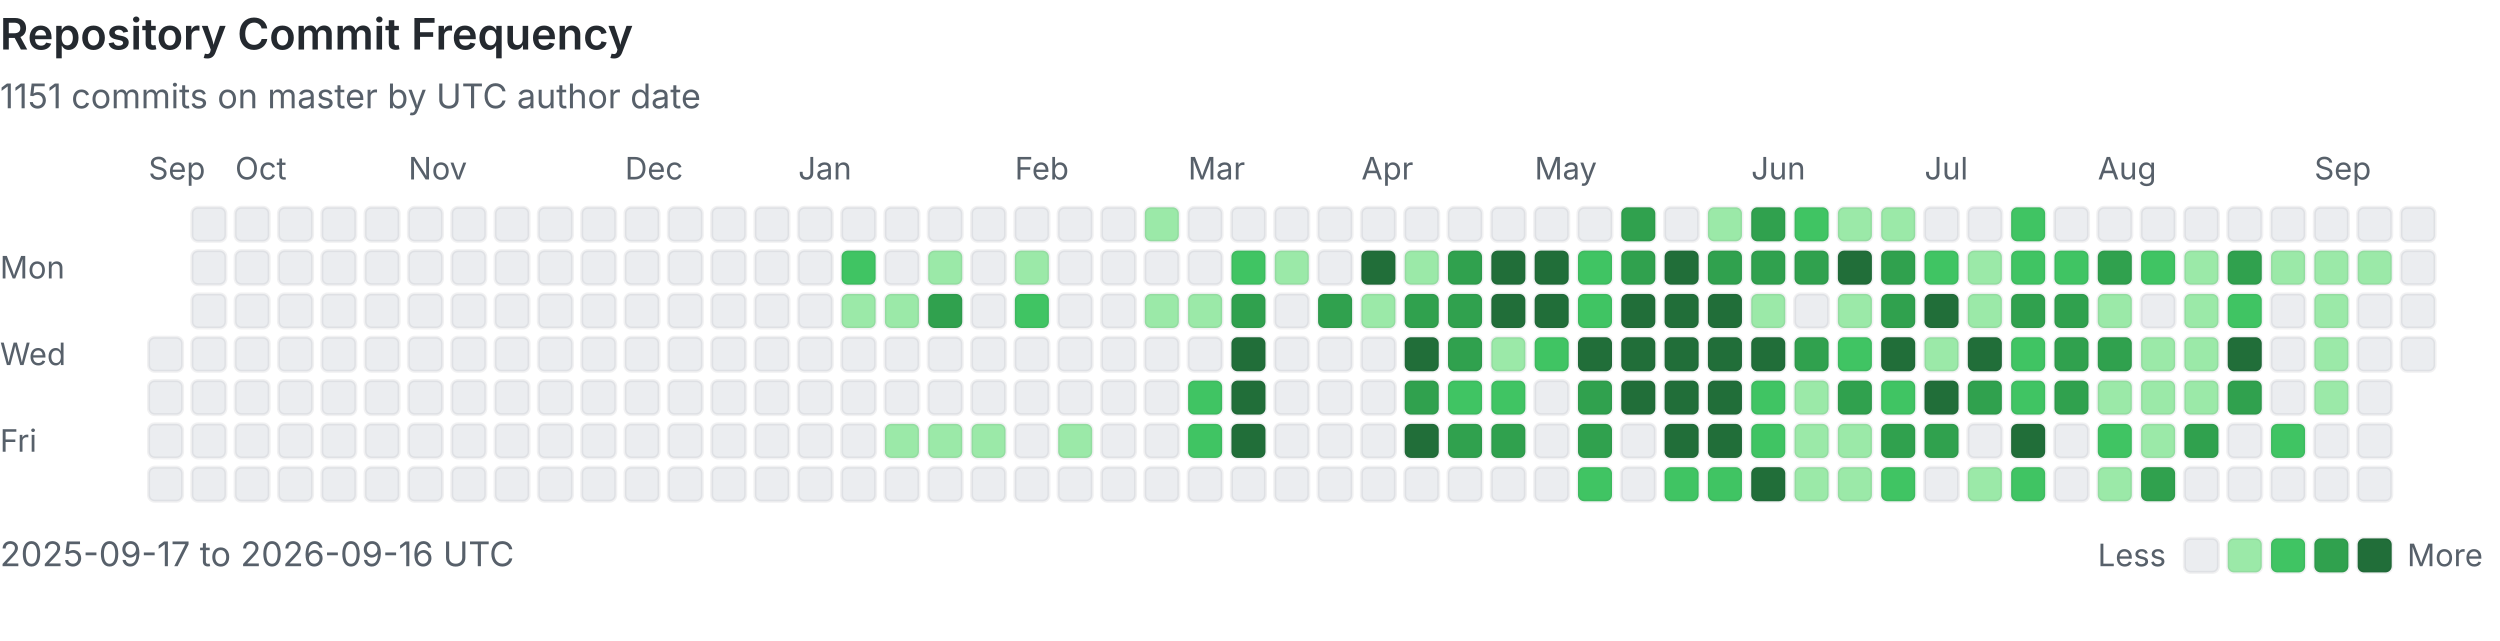
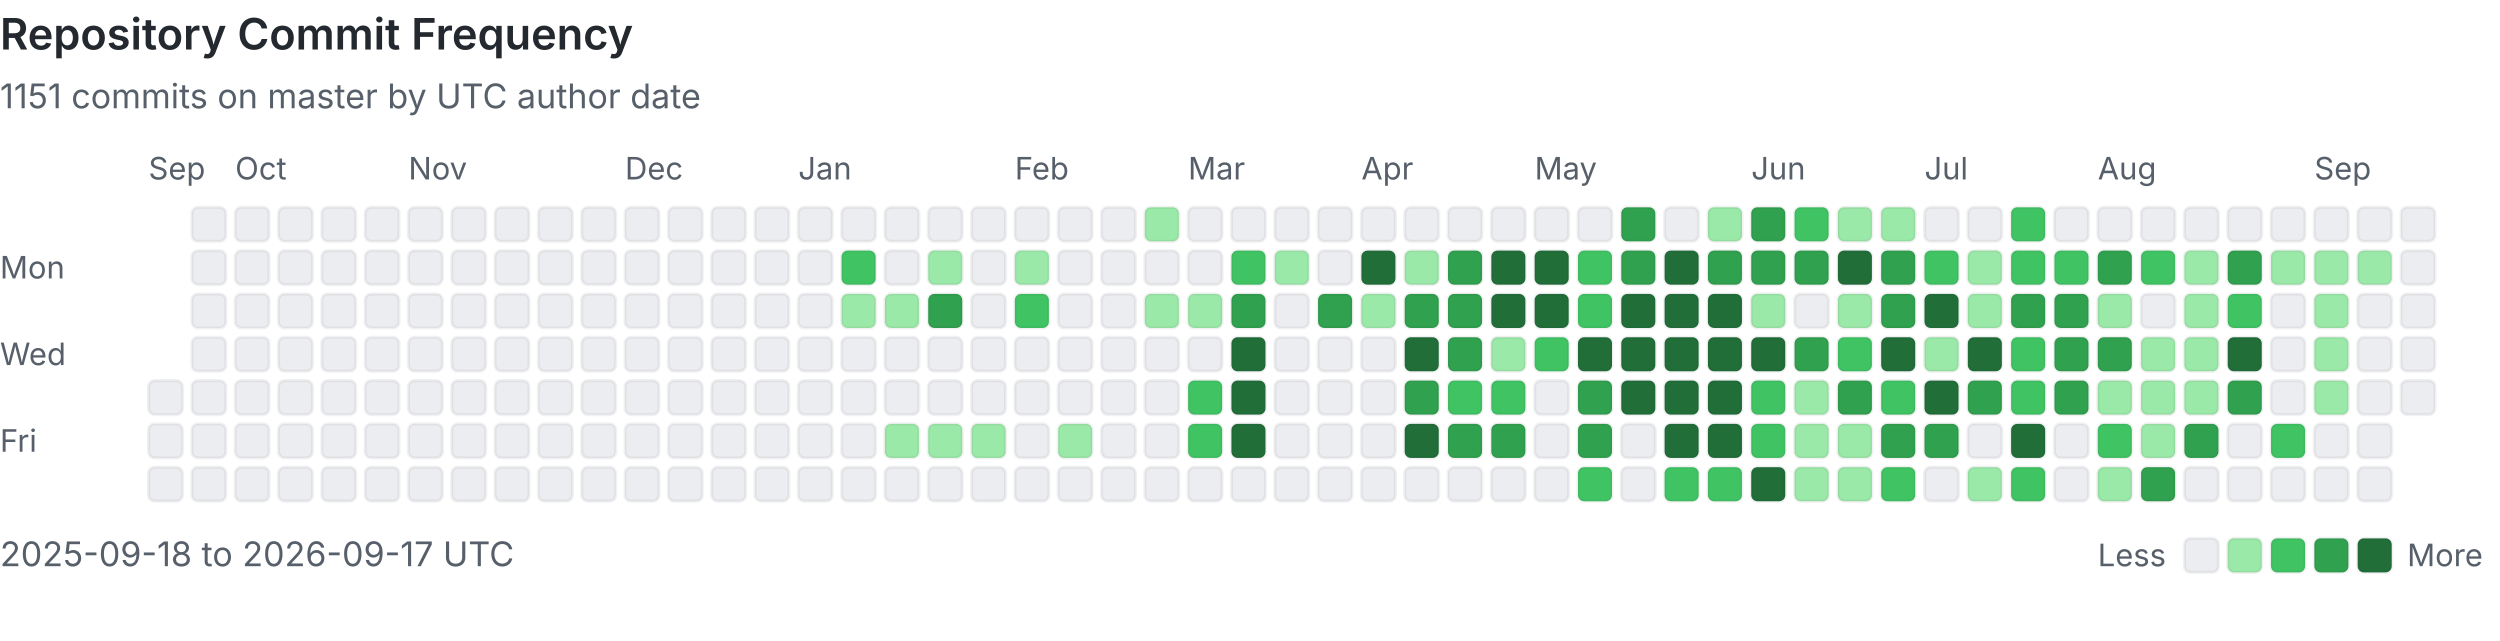
<svg xmlns="http://www.w3.org/2000/svg" viewBox="0 0 808 207" width="100%" role="img" aria-labelledby="heatmap-title heatmap-description" preserveAspectRatio="xMinYMin meet">
  <style>
      .heading { fill: #24292f; font: 600 14px -apple-system, BlinkMacSystemFont, 'Segoe UI', sans-serif; }
      .label { fill: #57606a; font: 10px -apple-system, BlinkMacSystemFont, 'Segoe UI', sans-serif; }
      .summary { fill: #57606a; font: 11px -apple-system, BlinkMacSystemFont, 'Segoe UI', sans-serif; }
      .day { shape-rendering: geometricPrecision; stroke: rgba(27, 31, 36, 0.06); stroke-width: 1px; }
      @media (prefers-color-scheme: dark) {
        .heading { fill: #e6edf3; }
        .label, .summary { fill: #8b949e; }
        .day { stroke: rgba(240, 246, 252, 0.08); }
        .level-0 { fill: #161b22 !important; }
      }
    </style>
  <text x="0" y="16" class="heading">Repository Commit Frequency</text>
  <text x="0" y="35" class="summary">1151 commits on master by UTC author date</text>
  <text x="0" y="90" class="label">Mon</text>
  <text x="0" y="118" class="label">Wed</text>
  <text x="0" y="146" class="label">Fri</text>
  <text x="48" y="58" class="label">Sep</text>
-   <rect x="48" y="109" width="11" height="11" rx="2" class="day level-0" fill="#ebedf0" data-date="2025-09-17" data-count="0">
-     </rect>
  <rect x="48" y="123" width="11" height="11" rx="2" class="day level-0" fill="#ebedf0" data-date="2025-09-18" data-count="0">
    </rect>
  <rect x="48" y="137" width="11" height="11" rx="2" class="day level-0" fill="#ebedf0" data-date="2025-09-19" data-count="0">
    </rect>
  <rect x="48" y="151" width="11" height="11" rx="2" class="day level-0" fill="#ebedf0" data-date="2025-09-20" data-count="0">
    </rect>
  <rect x="62" y="67" width="11" height="11" rx="2" class="day level-0" fill="#ebedf0" data-date="2025-09-21" data-count="0">
    </rect>
  <rect x="62" y="81" width="11" height="11" rx="2" class="day level-0" fill="#ebedf0" data-date="2025-09-22" data-count="0">
    </rect>
  <rect x="62" y="95" width="11" height="11" rx="2" class="day level-0" fill="#ebedf0" data-date="2025-09-23" data-count="0">
    </rect>
  <rect x="62" y="109" width="11" height="11" rx="2" class="day level-0" fill="#ebedf0" data-date="2025-09-24" data-count="0">
    </rect>
  <rect x="62" y="123" width="11" height="11" rx="2" class="day level-0" fill="#ebedf0" data-date="2025-09-25" data-count="0">
    </rect>
  <rect x="62" y="137" width="11" height="11" rx="2" class="day level-0" fill="#ebedf0" data-date="2025-09-26" data-count="0">
    </rect>
  <rect x="62" y="151" width="11" height="11" rx="2" class="day level-0" fill="#ebedf0" data-date="2025-09-27" data-count="0">
    </rect>
  <rect x="76" y="67" width="11" height="11" rx="2" class="day level-0" fill="#ebedf0" data-date="2025-09-28" data-count="0">
    </rect>
  <rect x="76" y="81" width="11" height="11" rx="2" class="day level-0" fill="#ebedf0" data-date="2025-09-29" data-count="0">
    </rect>
  <rect x="76" y="95" width="11" height="11" rx="2" class="day level-0" fill="#ebedf0" data-date="2025-09-30" data-count="0">
    </rect>
  <text x="76" y="58" class="label">Oct</text>
  <rect x="76" y="109" width="11" height="11" rx="2" class="day level-0" fill="#ebedf0" data-date="2025-10-01" data-count="0">
    </rect>
  <rect x="76" y="123" width="11" height="11" rx="2" class="day level-0" fill="#ebedf0" data-date="2025-10-02" data-count="0">
    </rect>
  <rect x="76" y="137" width="11" height="11" rx="2" class="day level-0" fill="#ebedf0" data-date="2025-10-03" data-count="0">
    </rect>
  <rect x="76" y="151" width="11" height="11" rx="2" class="day level-0" fill="#ebedf0" data-date="2025-10-04" data-count="0">
    </rect>
  <rect x="90" y="67" width="11" height="11" rx="2" class="day level-0" fill="#ebedf0" data-date="2025-10-05" data-count="0">
    </rect>
  <rect x="90" y="81" width="11" height="11" rx="2" class="day level-0" fill="#ebedf0" data-date="2025-10-06" data-count="0">
    </rect>
  <rect x="90" y="95" width="11" height="11" rx="2" class="day level-0" fill="#ebedf0" data-date="2025-10-07" data-count="0">
    </rect>
  <rect x="90" y="109" width="11" height="11" rx="2" class="day level-0" fill="#ebedf0" data-date="2025-10-08" data-count="0">
    </rect>
  <rect x="90" y="123" width="11" height="11" rx="2" class="day level-0" fill="#ebedf0" data-date="2025-10-09" data-count="0">
    </rect>
  <rect x="90" y="137" width="11" height="11" rx="2" class="day level-0" fill="#ebedf0" data-date="2025-10-10" data-count="0">
    </rect>
  <rect x="90" y="151" width="11" height="11" rx="2" class="day level-0" fill="#ebedf0" data-date="2025-10-11" data-count="0">
    </rect>
  <rect x="104" y="67" width="11" height="11" rx="2" class="day level-0" fill="#ebedf0" data-date="2025-10-12" data-count="0">
    </rect>
  <rect x="104" y="81" width="11" height="11" rx="2" class="day level-0" fill="#ebedf0" data-date="2025-10-13" data-count="0">
    </rect>
  <rect x="104" y="95" width="11" height="11" rx="2" class="day level-0" fill="#ebedf0" data-date="2025-10-14" data-count="0">
    </rect>
  <rect x="104" y="109" width="11" height="11" rx="2" class="day level-0" fill="#ebedf0" data-date="2025-10-15" data-count="0">
    </rect>
  <rect x="104" y="123" width="11" height="11" rx="2" class="day level-0" fill="#ebedf0" data-date="2025-10-16" data-count="0">
    </rect>
  <rect x="104" y="137" width="11" height="11" rx="2" class="day level-0" fill="#ebedf0" data-date="2025-10-17" data-count="0">
    </rect>
  <rect x="104" y="151" width="11" height="11" rx="2" class="day level-0" fill="#ebedf0" data-date="2025-10-18" data-count="0">
    </rect>
  <rect x="118" y="67" width="11" height="11" rx="2" class="day level-0" fill="#ebedf0" data-date="2025-10-19" data-count="0">
    </rect>
  <rect x="118" y="81" width="11" height="11" rx="2" class="day level-0" fill="#ebedf0" data-date="2025-10-20" data-count="0">
    </rect>
  <rect x="118" y="95" width="11" height="11" rx="2" class="day level-0" fill="#ebedf0" data-date="2025-10-21" data-count="0">
    </rect>
  <rect x="118" y="109" width="11" height="11" rx="2" class="day level-0" fill="#ebedf0" data-date="2025-10-22" data-count="0">
    </rect>
  <rect x="118" y="123" width="11" height="11" rx="2" class="day level-0" fill="#ebedf0" data-date="2025-10-23" data-count="0">
    </rect>
  <rect x="118" y="137" width="11" height="11" rx="2" class="day level-0" fill="#ebedf0" data-date="2025-10-24" data-count="0">
    </rect>
  <rect x="118" y="151" width="11" height="11" rx="2" class="day level-0" fill="#ebedf0" data-date="2025-10-25" data-count="0">
    </rect>
  <rect x="132" y="67" width="11" height="11" rx="2" class="day level-0" fill="#ebedf0" data-date="2025-10-26" data-count="0">
    </rect>
  <rect x="132" y="81" width="11" height="11" rx="2" class="day level-0" fill="#ebedf0" data-date="2025-10-27" data-count="0">
    </rect>
  <rect x="132" y="95" width="11" height="11" rx="2" class="day level-0" fill="#ebedf0" data-date="2025-10-28" data-count="0">
    </rect>
  <rect x="132" y="109" width="11" height="11" rx="2" class="day level-0" fill="#ebedf0" data-date="2025-10-29" data-count="0">
    </rect>
  <rect x="132" y="123" width="11" height="11" rx="2" class="day level-0" fill="#ebedf0" data-date="2025-10-30" data-count="0">
    </rect>
  <rect x="132" y="137" width="11" height="11" rx="2" class="day level-0" fill="#ebedf0" data-date="2025-10-31" data-count="0">
    </rect>
  <text x="132" y="58" class="label">Nov</text>
  <rect x="132" y="151" width="11" height="11" rx="2" class="day level-0" fill="#ebedf0" data-date="2025-11-01" data-count="0">
    </rect>
  <rect x="146" y="67" width="11" height="11" rx="2" class="day level-0" fill="#ebedf0" data-date="2025-11-02" data-count="0">
    </rect>
  <rect x="146" y="81" width="11" height="11" rx="2" class="day level-0" fill="#ebedf0" data-date="2025-11-03" data-count="0">
    </rect>
  <rect x="146" y="95" width="11" height="11" rx="2" class="day level-0" fill="#ebedf0" data-date="2025-11-04" data-count="0">
    </rect>
  <rect x="146" y="109" width="11" height="11" rx="2" class="day level-0" fill="#ebedf0" data-date="2025-11-05" data-count="0">
    </rect>
  <rect x="146" y="123" width="11" height="11" rx="2" class="day level-0" fill="#ebedf0" data-date="2025-11-06" data-count="0">
    </rect>
  <rect x="146" y="137" width="11" height="11" rx="2" class="day level-0" fill="#ebedf0" data-date="2025-11-07" data-count="0">
    </rect>
  <rect x="146" y="151" width="11" height="11" rx="2" class="day level-0" fill="#ebedf0" data-date="2025-11-08" data-count="0">
    </rect>
  <rect x="160" y="67" width="11" height="11" rx="2" class="day level-0" fill="#ebedf0" data-date="2025-11-09" data-count="0">
    </rect>
  <rect x="160" y="81" width="11" height="11" rx="2" class="day level-0" fill="#ebedf0" data-date="2025-11-10" data-count="0">
    </rect>
  <rect x="160" y="95" width="11" height="11" rx="2" class="day level-0" fill="#ebedf0" data-date="2025-11-11" data-count="0">
    </rect>
  <rect x="160" y="109" width="11" height="11" rx="2" class="day level-0" fill="#ebedf0" data-date="2025-11-12" data-count="0">
    </rect>
  <rect x="160" y="123" width="11" height="11" rx="2" class="day level-0" fill="#ebedf0" data-date="2025-11-13" data-count="0">
    </rect>
  <rect x="160" y="137" width="11" height="11" rx="2" class="day level-0" fill="#ebedf0" data-date="2025-11-14" data-count="0">
    </rect>
  <rect x="160" y="151" width="11" height="11" rx="2" class="day level-0" fill="#ebedf0" data-date="2025-11-15" data-count="0">
    </rect>
  <rect x="174" y="67" width="11" height="11" rx="2" class="day level-0" fill="#ebedf0" data-date="2025-11-16" data-count="0">
    </rect>
  <rect x="174" y="81" width="11" height="11" rx="2" class="day level-0" fill="#ebedf0" data-date="2025-11-17" data-count="0">
    </rect>
  <rect x="174" y="95" width="11" height="11" rx="2" class="day level-0" fill="#ebedf0" data-date="2025-11-18" data-count="0">
    </rect>
  <rect x="174" y="109" width="11" height="11" rx="2" class="day level-0" fill="#ebedf0" data-date="2025-11-19" data-count="0">
    </rect>
  <rect x="174" y="123" width="11" height="11" rx="2" class="day level-0" fill="#ebedf0" data-date="2025-11-20" data-count="0">
    </rect>
  <rect x="174" y="137" width="11" height="11" rx="2" class="day level-0" fill="#ebedf0" data-date="2025-11-21" data-count="0">
    </rect>
  <rect x="174" y="151" width="11" height="11" rx="2" class="day level-0" fill="#ebedf0" data-date="2025-11-22" data-count="0">
    </rect>
  <rect x="188" y="67" width="11" height="11" rx="2" class="day level-0" fill="#ebedf0" data-date="2025-11-23" data-count="0">
    </rect>
  <rect x="188" y="81" width="11" height="11" rx="2" class="day level-0" fill="#ebedf0" data-date="2025-11-24" data-count="0">
    </rect>
  <rect x="188" y="95" width="11" height="11" rx="2" class="day level-0" fill="#ebedf0" data-date="2025-11-25" data-count="0">
    </rect>
  <rect x="188" y="109" width="11" height="11" rx="2" class="day level-0" fill="#ebedf0" data-date="2025-11-26" data-count="0">
    </rect>
  <rect x="188" y="123" width="11" height="11" rx="2" class="day level-0" fill="#ebedf0" data-date="2025-11-27" data-count="0">
    </rect>
  <rect x="188" y="137" width="11" height="11" rx="2" class="day level-0" fill="#ebedf0" data-date="2025-11-28" data-count="0">
    </rect>
  <rect x="188" y="151" width="11" height="11" rx="2" class="day level-0" fill="#ebedf0" data-date="2025-11-29" data-count="0">
    </rect>
  <rect x="202" y="67" width="11" height="11" rx="2" class="day level-0" fill="#ebedf0" data-date="2025-11-30" data-count="0">
    </rect>
  <text x="202" y="58" class="label">Dec</text>
  <rect x="202" y="81" width="11" height="11" rx="2" class="day level-0" fill="#ebedf0" data-date="2025-12-01" data-count="0">
    </rect>
  <rect x="202" y="95" width="11" height="11" rx="2" class="day level-0" fill="#ebedf0" data-date="2025-12-02" data-count="0">
    </rect>
  <rect x="202" y="109" width="11" height="11" rx="2" class="day level-0" fill="#ebedf0" data-date="2025-12-03" data-count="0">
    </rect>
  <rect x="202" y="123" width="11" height="11" rx="2" class="day level-0" fill="#ebedf0" data-date="2025-12-04" data-count="0">
    </rect>
  <rect x="202" y="137" width="11" height="11" rx="2" class="day level-0" fill="#ebedf0" data-date="2025-12-05" data-count="0">
    </rect>
  <rect x="202" y="151" width="11" height="11" rx="2" class="day level-0" fill="#ebedf0" data-date="2025-12-06" data-count="0">
    </rect>
  <rect x="216" y="67" width="11" height="11" rx="2" class="day level-0" fill="#ebedf0" data-date="2025-12-07" data-count="0">
    </rect>
  <rect x="216" y="81" width="11" height="11" rx="2" class="day level-0" fill="#ebedf0" data-date="2025-12-08" data-count="0">
    </rect>
  <rect x="216" y="95" width="11" height="11" rx="2" class="day level-0" fill="#ebedf0" data-date="2025-12-09" data-count="0">
    </rect>
  <rect x="216" y="109" width="11" height="11" rx="2" class="day level-0" fill="#ebedf0" data-date="2025-12-10" data-count="0">
    </rect>
  <rect x="216" y="123" width="11" height="11" rx="2" class="day level-0" fill="#ebedf0" data-date="2025-12-11" data-count="0">
    </rect>
  <rect x="216" y="137" width="11" height="11" rx="2" class="day level-0" fill="#ebedf0" data-date="2025-12-12" data-count="0">
    </rect>
  <rect x="216" y="151" width="11" height="11" rx="2" class="day level-0" fill="#ebedf0" data-date="2025-12-13" data-count="0">
    </rect>
  <rect x="230" y="67" width="11" height="11" rx="2" class="day level-0" fill="#ebedf0" data-date="2025-12-14" data-count="0">
    </rect>
  <rect x="230" y="81" width="11" height="11" rx="2" class="day level-0" fill="#ebedf0" data-date="2025-12-15" data-count="0">
    </rect>
  <rect x="230" y="95" width="11" height="11" rx="2" class="day level-0" fill="#ebedf0" data-date="2025-12-16" data-count="0">
    </rect>
  <rect x="230" y="109" width="11" height="11" rx="2" class="day level-0" fill="#ebedf0" data-date="2025-12-17" data-count="0">
    </rect>
  <rect x="230" y="123" width="11" height="11" rx="2" class="day level-0" fill="#ebedf0" data-date="2025-12-18" data-count="0">
    </rect>
  <rect x="230" y="137" width="11" height="11" rx="2" class="day level-0" fill="#ebedf0" data-date="2025-12-19" data-count="0">
    </rect>
  <rect x="230" y="151" width="11" height="11" rx="2" class="day level-0" fill="#ebedf0" data-date="2025-12-20" data-count="0">
    </rect>
  <rect x="244" y="67" width="11" height="11" rx="2" class="day level-0" fill="#ebedf0" data-date="2025-12-21" data-count="0">
    </rect>
  <rect x="244" y="81" width="11" height="11" rx="2" class="day level-0" fill="#ebedf0" data-date="2025-12-22" data-count="0">
    </rect>
  <rect x="244" y="95" width="11" height="11" rx="2" class="day level-0" fill="#ebedf0" data-date="2025-12-23" data-count="0">
    </rect>
  <rect x="244" y="109" width="11" height="11" rx="2" class="day level-0" fill="#ebedf0" data-date="2025-12-24" data-count="0">
    </rect>
  <rect x="244" y="123" width="11" height="11" rx="2" class="day level-0" fill="#ebedf0" data-date="2025-12-25" data-count="0">
    </rect>
  <rect x="244" y="137" width="11" height="11" rx="2" class="day level-0" fill="#ebedf0" data-date="2025-12-26" data-count="0">
    </rect>
  <rect x="244" y="151" width="11" height="11" rx="2" class="day level-0" fill="#ebedf0" data-date="2025-12-27" data-count="0">
    </rect>
  <rect x="258" y="67" width="11" height="11" rx="2" class="day level-0" fill="#ebedf0" data-date="2025-12-28" data-count="0">
    </rect>
  <rect x="258" y="81" width="11" height="11" rx="2" class="day level-0" fill="#ebedf0" data-date="2025-12-29" data-count="0">
    </rect>
  <rect x="258" y="95" width="11" height="11" rx="2" class="day level-0" fill="#ebedf0" data-date="2025-12-30" data-count="0">
    </rect>
  <rect x="258" y="109" width="11" height="11" rx="2" class="day level-0" fill="#ebedf0" data-date="2025-12-31" data-count="0">
    </rect>
  <text x="258" y="58" class="label">Jan</text>
  <rect x="258" y="123" width="11" height="11" rx="2" class="day level-0" fill="#ebedf0" data-date="2026-01-01" data-count="0">
    </rect>
  <rect x="258" y="137" width="11" height="11" rx="2" class="day level-0" fill="#ebedf0" data-date="2026-01-02" data-count="0">
    </rect>
  <rect x="258" y="151" width="11" height="11" rx="2" class="day level-0" fill="#ebedf0" data-date="2026-01-03" data-count="0">
    </rect>
  <rect x="272" y="67" width="11" height="11" rx="2" class="day level-0" fill="#ebedf0" data-date="2026-01-04" data-count="0">
    </rect>
  <rect x="272" y="81" width="11" height="11" rx="2" class="day level-2" fill="#40c463" data-date="2026-01-05" data-count="3">
    </rect>
  <rect x="272" y="95" width="11" height="11" rx="2" class="day level-1" fill="#9be9a8" data-date="2026-01-06" data-count="1">
    </rect>
  <rect x="272" y="109" width="11" height="11" rx="2" class="day level-0" fill="#ebedf0" data-date="2026-01-07" data-count="0">
    </rect>
  <rect x="272" y="123" width="11" height="11" rx="2" class="day level-0" fill="#ebedf0" data-date="2026-01-08" data-count="0">
    </rect>
  <rect x="272" y="137" width="11" height="11" rx="2" class="day level-0" fill="#ebedf0" data-date="2026-01-09" data-count="0">
    </rect>
  <rect x="272" y="151" width="11" height="11" rx="2" class="day level-0" fill="#ebedf0" data-date="2026-01-10" data-count="0">
    </rect>
  <rect x="286" y="67" width="11" height="11" rx="2" class="day level-0" fill="#ebedf0" data-date="2026-01-11" data-count="0">
    </rect>
  <rect x="286" y="81" width="11" height="11" rx="2" class="day level-0" fill="#ebedf0" data-date="2026-01-12" data-count="0">
    </rect>
  <rect x="286" y="95" width="11" height="11" rx="2" class="day level-1" fill="#9be9a8" data-date="2026-01-13" data-count="1">
    </rect>
  <rect x="286" y="109" width="11" height="11" rx="2" class="day level-0" fill="#ebedf0" data-date="2026-01-14" data-count="0">
    </rect>
  <rect x="286" y="123" width="11" height="11" rx="2" class="day level-0" fill="#ebedf0" data-date="2026-01-15" data-count="0">
    </rect>
  <rect x="286" y="137" width="11" height="11" rx="2" class="day level-1" fill="#9be9a8" data-date="2026-01-16" data-count="1">
    </rect>
  <rect x="286" y="151" width="11" height="11" rx="2" class="day level-0" fill="#ebedf0" data-date="2026-01-17" data-count="0">
    </rect>
  <rect x="300" y="67" width="11" height="11" rx="2" class="day level-0" fill="#ebedf0" data-date="2026-01-18" data-count="0">
    </rect>
  <rect x="300" y="81" width="11" height="11" rx="2" class="day level-1" fill="#9be9a8" data-date="2026-01-19" data-count="2">
    </rect>
  <rect x="300" y="95" width="11" height="11" rx="2" class="day level-3" fill="#30a14e" data-date="2026-01-20" data-count="6">
    </rect>
  <rect x="300" y="109" width="11" height="11" rx="2" class="day level-0" fill="#ebedf0" data-date="2026-01-21" data-count="0">
    </rect>
  <rect x="300" y="123" width="11" height="11" rx="2" class="day level-0" fill="#ebedf0" data-date="2026-01-22" data-count="0">
    </rect>
  <rect x="300" y="137" width="11" height="11" rx="2" class="day level-1" fill="#9be9a8" data-date="2026-01-23" data-count="1">
    </rect>
  <rect x="300" y="151" width="11" height="11" rx="2" class="day level-0" fill="#ebedf0" data-date="2026-01-24" data-count="0">
    </rect>
  <rect x="314" y="67" width="11" height="11" rx="2" class="day level-0" fill="#ebedf0" data-date="2026-01-25" data-count="0">
    </rect>
  <rect x="314" y="81" width="11" height="11" rx="2" class="day level-0" fill="#ebedf0" data-date="2026-01-26" data-count="0">
    </rect>
  <rect x="314" y="95" width="11" height="11" rx="2" class="day level-0" fill="#ebedf0" data-date="2026-01-27" data-count="0">
    </rect>
  <rect x="314" y="109" width="11" height="11" rx="2" class="day level-0" fill="#ebedf0" data-date="2026-01-28" data-count="0">
    </rect>
  <rect x="314" y="123" width="11" height="11" rx="2" class="day level-0" fill="#ebedf0" data-date="2026-01-29" data-count="0">
    </rect>
  <rect x="314" y="137" width="11" height="11" rx="2" class="day level-1" fill="#9be9a8" data-date="2026-01-30" data-count="1">
    </rect>
  <rect x="314" y="151" width="11" height="11" rx="2" class="day level-0" fill="#ebedf0" data-date="2026-01-31" data-count="0">
    </rect>
  <text x="328" y="58" class="label">Feb</text>
  <rect x="328" y="67" width="11" height="11" rx="2" class="day level-0" fill="#ebedf0" data-date="2026-02-01" data-count="0">
    </rect>
  <rect x="328" y="81" width="11" height="11" rx="2" class="day level-1" fill="#9be9a8" data-date="2026-02-02" data-count="1">
    </rect>
  <rect x="328" y="95" width="11" height="11" rx="2" class="day level-2" fill="#40c463" data-date="2026-02-03" data-count="3">
    </rect>
  <rect x="328" y="109" width="11" height="11" rx="2" class="day level-0" fill="#ebedf0" data-date="2026-02-04" data-count="0">
    </rect>
  <rect x="328" y="123" width="11" height="11" rx="2" class="day level-0" fill="#ebedf0" data-date="2026-02-05" data-count="0">
    </rect>
  <rect x="328" y="137" width="11" height="11" rx="2" class="day level-0" fill="#ebedf0" data-date="2026-02-06" data-count="0">
    </rect>
  <rect x="328" y="151" width="11" height="11" rx="2" class="day level-0" fill="#ebedf0" data-date="2026-02-07" data-count="0">
    </rect>
  <rect x="342" y="67" width="11" height="11" rx="2" class="day level-0" fill="#ebedf0" data-date="2026-02-08" data-count="0">
    </rect>
  <rect x="342" y="81" width="11" height="11" rx="2" class="day level-0" fill="#ebedf0" data-date="2026-02-09" data-count="0">
    </rect>
  <rect x="342" y="95" width="11" height="11" rx="2" class="day level-0" fill="#ebedf0" data-date="2026-02-10" data-count="0">
    </rect>
  <rect x="342" y="109" width="11" height="11" rx="2" class="day level-0" fill="#ebedf0" data-date="2026-02-11" data-count="0">
    </rect>
  <rect x="342" y="123" width="11" height="11" rx="2" class="day level-0" fill="#ebedf0" data-date="2026-02-12" data-count="0">
    </rect>
  <rect x="342" y="137" width="11" height="11" rx="2" class="day level-1" fill="#9be9a8" data-date="2026-02-13" data-count="2">
    </rect>
  <rect x="342" y="151" width="11" height="11" rx="2" class="day level-0" fill="#ebedf0" data-date="2026-02-14" data-count="0">
    </rect>
  <rect x="356" y="67" width="11" height="11" rx="2" class="day level-0" fill="#ebedf0" data-date="2026-02-15" data-count="0">
    </rect>
  <rect x="356" y="81" width="11" height="11" rx="2" class="day level-0" fill="#ebedf0" data-date="2026-02-16" data-count="0">
    </rect>
  <rect x="356" y="95" width="11" height="11" rx="2" class="day level-0" fill="#ebedf0" data-date="2026-02-17" data-count="0">
    </rect>
  <rect x="356" y="109" width="11" height="11" rx="2" class="day level-0" fill="#ebedf0" data-date="2026-02-18" data-count="0">
    </rect>
  <rect x="356" y="123" width="11" height="11" rx="2" class="day level-0" fill="#ebedf0" data-date="2026-02-19" data-count="0">
    </rect>
  <rect x="356" y="137" width="11" height="11" rx="2" class="day level-0" fill="#ebedf0" data-date="2026-02-20" data-count="0">
    </rect>
  <rect x="356" y="151" width="11" height="11" rx="2" class="day level-0" fill="#ebedf0" data-date="2026-02-21" data-count="0">
    </rect>
  <rect x="370" y="67" width="11" height="11" rx="2" class="day level-1" fill="#9be9a8" data-date="2026-02-22" data-count="2">
    </rect>
  <rect x="370" y="81" width="11" height="11" rx="2" class="day level-0" fill="#ebedf0" data-date="2026-02-23" data-count="0">
    </rect>
  <rect x="370" y="95" width="11" height="11" rx="2" class="day level-1" fill="#9be9a8" data-date="2026-02-24" data-count="1">
    </rect>
  <rect x="370" y="109" width="11" height="11" rx="2" class="day level-0" fill="#ebedf0" data-date="2026-02-25" data-count="0">
    </rect>
  <rect x="370" y="123" width="11" height="11" rx="2" class="day level-0" fill="#ebedf0" data-date="2026-02-26" data-count="0">
    </rect>
  <rect x="370" y="137" width="11" height="11" rx="2" class="day level-0" fill="#ebedf0" data-date="2026-02-27" data-count="0">
    </rect>
  <rect x="370" y="151" width="11" height="11" rx="2" class="day level-0" fill="#ebedf0" data-date="2026-02-28" data-count="0">
    </rect>
  <text x="384" y="58" class="label">Mar</text>
  <rect x="384" y="67" width="11" height="11" rx="2" class="day level-0" fill="#ebedf0" data-date="2026-03-01" data-count="0">
    </rect>
  <rect x="384" y="81" width="11" height="11" rx="2" class="day level-0" fill="#ebedf0" data-date="2026-03-02" data-count="0">
    </rect>
  <rect x="384" y="95" width="11" height="11" rx="2" class="day level-1" fill="#9be9a8" data-date="2026-03-03" data-count="1">
    </rect>
  <rect x="384" y="109" width="11" height="11" rx="2" class="day level-0" fill="#ebedf0" data-date="2026-03-04" data-count="0">
    </rect>
  <rect x="384" y="123" width="11" height="11" rx="2" class="day level-2" fill="#40c463" data-date="2026-03-05" data-count="3">
    </rect>
  <rect x="384" y="137" width="11" height="11" rx="2" class="day level-2" fill="#40c463" data-date="2026-03-06" data-count="4">
    </rect>
  <rect x="384" y="151" width="11" height="11" rx="2" class="day level-0" fill="#ebedf0" data-date="2026-03-07" data-count="0">
    </rect>
  <rect x="398" y="67" width="11" height="11" rx="2" class="day level-0" fill="#ebedf0" data-date="2026-03-08" data-count="0">
    </rect>
  <rect x="398" y="81" width="11" height="11" rx="2" class="day level-2" fill="#40c463" data-date="2026-03-09" data-count="3">
    </rect>
  <rect x="398" y="95" width="11" height="11" rx="2" class="day level-3" fill="#30a14e" data-date="2026-03-10" data-count="7">
    </rect>
  <rect x="398" y="109" width="11" height="11" rx="2" class="day level-4" fill="#216e39" data-date="2026-03-11" data-count="28">
    </rect>
  <rect x="398" y="123" width="11" height="11" rx="2" class="day level-4" fill="#216e39" data-date="2026-03-12" data-count="13">
    </rect>
  <rect x="398" y="137" width="11" height="11" rx="2" class="day level-4" fill="#216e39" data-date="2026-03-13" data-count="19">
    </rect>
  <rect x="398" y="151" width="11" height="11" rx="2" class="day level-0" fill="#ebedf0" data-date="2026-03-14" data-count="0">
    </rect>
  <rect x="412" y="67" width="11" height="11" rx="2" class="day level-0" fill="#ebedf0" data-date="2026-03-15" data-count="0">
    </rect>
  <rect x="412" y="81" width="11" height="11" rx="2" class="day level-1" fill="#9be9a8" data-date="2026-03-16" data-count="1">
    </rect>
  <rect x="412" y="95" width="11" height="11" rx="2" class="day level-0" fill="#ebedf0" data-date="2026-03-17" data-count="0">
    </rect>
  <rect x="412" y="109" width="11" height="11" rx="2" class="day level-0" fill="#ebedf0" data-date="2026-03-18" data-count="0">
    </rect>
  <rect x="412" y="123" width="11" height="11" rx="2" class="day level-0" fill="#ebedf0" data-date="2026-03-19" data-count="0">
    </rect>
  <rect x="412" y="137" width="11" height="11" rx="2" class="day level-0" fill="#ebedf0" data-date="2026-03-20" data-count="0">
    </rect>
  <rect x="412" y="151" width="11" height="11" rx="2" class="day level-0" fill="#ebedf0" data-date="2026-03-21" data-count="0">
    </rect>
  <rect x="426" y="67" width="11" height="11" rx="2" class="day level-0" fill="#ebedf0" data-date="2026-03-22" data-count="0">
    </rect>
  <rect x="426" y="81" width="11" height="11" rx="2" class="day level-0" fill="#ebedf0" data-date="2026-03-23" data-count="0">
    </rect>
  <rect x="426" y="95" width="11" height="11" rx="2" class="day level-3" fill="#30a14e" data-date="2026-03-24" data-count="6">
    </rect>
  <rect x="426" y="109" width="11" height="11" rx="2" class="day level-0" fill="#ebedf0" data-date="2026-03-25" data-count="0">
    </rect>
  <rect x="426" y="123" width="11" height="11" rx="2" class="day level-0" fill="#ebedf0" data-date="2026-03-26" data-count="0">
    </rect>
  <rect x="426" y="137" width="11" height="11" rx="2" class="day level-0" fill="#ebedf0" data-date="2026-03-27" data-count="0">
    </rect>
  <rect x="426" y="151" width="11" height="11" rx="2" class="day level-0" fill="#ebedf0" data-date="2026-03-28" data-count="0">
    </rect>
  <rect x="440" y="67" width="11" height="11" rx="2" class="day level-0" fill="#ebedf0" data-date="2026-03-29" data-count="0">
    </rect>
  <rect x="440" y="81" width="11" height="11" rx="2" class="day level-4" fill="#216e39" data-date="2026-03-30" data-count="19">
    </rect>
  <rect x="440" y="95" width="11" height="11" rx="2" class="day level-1" fill="#9be9a8" data-date="2026-03-31" data-count="1">
    </rect>
  <text x="440" y="58" class="label">Apr</text>
  <rect x="440" y="109" width="11" height="11" rx="2" class="day level-0" fill="#ebedf0" data-date="2026-04-01" data-count="0">
    </rect>
  <rect x="440" y="123" width="11" height="11" rx="2" class="day level-0" fill="#ebedf0" data-date="2026-04-02" data-count="0">
    </rect>
  <rect x="440" y="137" width="11" height="11" rx="2" class="day level-0" fill="#ebedf0" data-date="2026-04-03" data-count="0">
    </rect>
  <rect x="440" y="151" width="11" height="11" rx="2" class="day level-0" fill="#ebedf0" data-date="2026-04-04" data-count="0">
    </rect>
  <rect x="454" y="67" width="11" height="11" rx="2" class="day level-0" fill="#ebedf0" data-date="2026-04-05" data-count="0">
    </rect>
  <rect x="454" y="81" width="11" height="11" rx="2" class="day level-1" fill="#9be9a8" data-date="2026-04-06" data-count="2">
    </rect>
  <rect x="454" y="95" width="11" height="11" rx="2" class="day level-3" fill="#30a14e" data-date="2026-04-07" data-count="8">
    </rect>
  <rect x="454" y="109" width="11" height="11" rx="2" class="day level-4" fill="#216e39" data-date="2026-04-08" data-count="32">
    </rect>
  <rect x="454" y="123" width="11" height="11" rx="2" class="day level-3" fill="#30a14e" data-date="2026-04-09" data-count="7">
    </rect>
  <rect x="454" y="137" width="11" height="11" rx="2" class="day level-4" fill="#216e39" data-date="2026-04-10" data-count="23">
    </rect>
  <rect x="454" y="151" width="11" height="11" rx="2" class="day level-0" fill="#ebedf0" data-date="2026-04-11" data-count="0">
    </rect>
  <rect x="468" y="67" width="11" height="11" rx="2" class="day level-0" fill="#ebedf0" data-date="2026-04-12" data-count="0">
    </rect>
  <rect x="468" y="81" width="11" height="11" rx="2" class="day level-3" fill="#30a14e" data-date="2026-04-13" data-count="11">
    </rect>
  <rect x="468" y="95" width="11" height="11" rx="2" class="day level-3" fill="#30a14e" data-date="2026-04-14" data-count="9">
    </rect>
  <rect x="468" y="109" width="11" height="11" rx="2" class="day level-3" fill="#30a14e" data-date="2026-04-15" data-count="6">
    </rect>
  <rect x="468" y="123" width="11" height="11" rx="2" class="day level-2" fill="#40c463" data-date="2026-04-16" data-count="3">
    </rect>
  <rect x="468" y="137" width="11" height="11" rx="2" class="day level-3" fill="#30a14e" data-date="2026-04-17" data-count="11">
    </rect>
  <rect x="468" y="151" width="11" height="11" rx="2" class="day level-0" fill="#ebedf0" data-date="2026-04-18" data-count="0">
    </rect>
  <rect x="482" y="67" width="11" height="11" rx="2" class="day level-0" fill="#ebedf0" data-date="2026-04-19" data-count="0">
    </rect>
  <rect x="482" y="81" width="11" height="11" rx="2" class="day level-4" fill="#216e39" data-date="2026-04-20" data-count="31">
    </rect>
  <rect x="482" y="95" width="11" height="11" rx="2" class="day level-4" fill="#216e39" data-date="2026-04-21" data-count="13">
    </rect>
  <rect x="482" y="109" width="11" height="11" rx="2" class="day level-1" fill="#9be9a8" data-date="2026-04-22" data-count="1">
    </rect>
  <rect x="482" y="123" width="11" height="11" rx="2" class="day level-2" fill="#40c463" data-date="2026-04-23" data-count="3">
    </rect>
  <rect x="482" y="137" width="11" height="11" rx="2" class="day level-3" fill="#30a14e" data-date="2026-04-24" data-count="7">
    </rect>
  <rect x="482" y="151" width="11" height="11" rx="2" class="day level-0" fill="#ebedf0" data-date="2026-04-25" data-count="0">
    </rect>
  <rect x="496" y="67" width="11" height="11" rx="2" class="day level-0" fill="#ebedf0" data-date="2026-04-26" data-count="0">
    </rect>
  <rect x="496" y="81" width="11" height="11" rx="2" class="day level-4" fill="#216e39" data-date="2026-04-27" data-count="23">
    </rect>
  <rect x="496" y="95" width="11" height="11" rx="2" class="day level-4" fill="#216e39" data-date="2026-04-28" data-count="26">
    </rect>
  <rect x="496" y="109" width="11" height="11" rx="2" class="day level-2" fill="#40c463" data-date="2026-04-29" data-count="4">
    </rect>
  <rect x="496" y="123" width="11" height="11" rx="2" class="day level-0" fill="#ebedf0" data-date="2026-04-30" data-count="0">
    </rect>
  <text x="496" y="58" class="label">May</text>
  <rect x="496" y="137" width="11" height="11" rx="2" class="day level-0" fill="#ebedf0" data-date="2026-05-01" data-count="0">
    </rect>
  <rect x="496" y="151" width="11" height="11" rx="2" class="day level-0" fill="#ebedf0" data-date="2026-05-02" data-count="0">
    </rect>
  <rect x="510" y="67" width="11" height="11" rx="2" class="day level-0" fill="#ebedf0" data-date="2026-05-03" data-count="0">
    </rect>
  <rect x="510" y="81" width="11" height="11" rx="2" class="day level-2" fill="#40c463" data-date="2026-05-04" data-count="4">
    </rect>
  <rect x="510" y="95" width="11" height="11" rx="2" class="day level-2" fill="#40c463" data-date="2026-05-05" data-count="5">
    </rect>
  <rect x="510" y="109" width="11" height="11" rx="2" class="day level-4" fill="#216e39" data-date="2026-05-06" data-count="16">
    </rect>
  <rect x="510" y="123" width="11" height="11" rx="2" class="day level-3" fill="#30a14e" data-date="2026-05-07" data-count="9">
    </rect>
  <rect x="510" y="137" width="11" height="11" rx="2" class="day level-3" fill="#30a14e" data-date="2026-05-08" data-count="12">
    </rect>
  <rect x="510" y="151" width="11" height="11" rx="2" class="day level-2" fill="#40c463" data-date="2026-05-09" data-count="4">
    </rect>
  <rect x="524" y="67" width="11" height="11" rx="2" class="day level-3" fill="#30a14e" data-date="2026-05-10" data-count="9">
    </rect>
  <rect x="524" y="81" width="11" height="11" rx="2" class="day level-3" fill="#30a14e" data-date="2026-05-11" data-count="12">
    </rect>
  <rect x="524" y="95" width="11" height="11" rx="2" class="day level-4" fill="#216e39" data-date="2026-05-12" data-count="13">
    </rect>
  <rect x="524" y="109" width="11" height="11" rx="2" class="day level-4" fill="#216e39" data-date="2026-05-13" data-count="32">
    </rect>
  <rect x="524" y="123" width="11" height="11" rx="2" class="day level-4" fill="#216e39" data-date="2026-05-14" data-count="17">
    </rect>
  <rect x="524" y="137" width="11" height="11" rx="2" class="day level-0" fill="#ebedf0" data-date="2026-05-15" data-count="0">
    </rect>
  <rect x="524" y="151" width="11" height="11" rx="2" class="day level-0" fill="#ebedf0" data-date="2026-05-16" data-count="0">
    </rect>
  <rect x="538" y="67" width="11" height="11" rx="2" class="day level-0" fill="#ebedf0" data-date="2026-05-17" data-count="0">
    </rect>
  <rect x="538" y="81" width="11" height="11" rx="2" class="day level-4" fill="#216e39" data-date="2026-05-18" data-count="21">
    </rect>
  <rect x="538" y="95" width="11" height="11" rx="2" class="day level-4" fill="#216e39" data-date="2026-05-19" data-count="24">
    </rect>
  <rect x="538" y="109" width="11" height="11" rx="2" class="day level-4" fill="#216e39" data-date="2026-05-20" data-count="26">
    </rect>
  <rect x="538" y="123" width="11" height="11" rx="2" class="day level-4" fill="#216e39" data-date="2026-05-21" data-count="14">
    </rect>
  <rect x="538" y="137" width="11" height="11" rx="2" class="day level-4" fill="#216e39" data-date="2026-05-22" data-count="18">
    </rect>
  <rect x="538" y="151" width="11" height="11" rx="2" class="day level-2" fill="#40c463" data-date="2026-05-23" data-count="3">
    </rect>
  <rect x="552" y="67" width="11" height="11" rx="2" class="day level-1" fill="#9be9a8" data-date="2026-05-24" data-count="1">
    </rect>
  <rect x="552" y="81" width="11" height="11" rx="2" class="day level-3" fill="#30a14e" data-date="2026-05-25" data-count="10">
    </rect>
  <rect x="552" y="95" width="11" height="11" rx="2" class="day level-4" fill="#216e39" data-date="2026-05-26" data-count="45">
    </rect>
  <rect x="552" y="109" width="11" height="11" rx="2" class="day level-4" fill="#216e39" data-date="2026-05-27" data-count="15">
    </rect>
  <rect x="552" y="123" width="11" height="11" rx="2" class="day level-4" fill="#216e39" data-date="2026-05-28" data-count="13">
    </rect>
  <rect x="552" y="137" width="11" height="11" rx="2" class="day level-4" fill="#216e39" data-date="2026-05-29" data-count="17">
    </rect>
  <rect x="552" y="151" width="11" height="11" rx="2" class="day level-2" fill="#40c463" data-date="2026-05-30" data-count="5">
    </rect>
  <rect x="566" y="67" width="11" height="11" rx="2" class="day level-3" fill="#30a14e" data-date="2026-05-31" data-count="6">
    </rect>
  <text x="566" y="58" class="label">Jun</text>
  <rect x="566" y="81" width="11" height="11" rx="2" class="day level-3" fill="#30a14e" data-date="2026-06-01" data-count="11">
    </rect>
  <rect x="566" y="95" width="11" height="11" rx="2" class="day level-1" fill="#9be9a8" data-date="2026-06-02" data-count="2">
    </rect>
  <rect x="566" y="109" width="11" height="11" rx="2" class="day level-4" fill="#216e39" data-date="2026-06-03" data-count="19">
    </rect>
  <rect x="566" y="123" width="11" height="11" rx="2" class="day level-2" fill="#40c463" data-date="2026-06-04" data-count="3">
    </rect>
  <rect x="566" y="137" width="11" height="11" rx="2" class="day level-2" fill="#40c463" data-date="2026-06-05" data-count="3">
    </rect>
  <rect x="566" y="151" width="11" height="11" rx="2" class="day level-4" fill="#216e39" data-date="2026-06-06" data-count="14">
    </rect>
  <rect x="580" y="67" width="11" height="11" rx="2" class="day level-2" fill="#40c463" data-date="2026-06-07" data-count="5">
    </rect>
  <rect x="580" y="81" width="11" height="11" rx="2" class="day level-3" fill="#30a14e" data-date="2026-06-08" data-count="7">
    </rect>
  <rect x="580" y="95" width="11" height="11" rx="2" class="day level-0" fill="#ebedf0" data-date="2026-06-09" data-count="0">
    </rect>
  <rect x="580" y="109" width="11" height="11" rx="2" class="day level-3" fill="#30a14e" data-date="2026-06-10" data-count="7">
    </rect>
  <rect x="580" y="123" width="11" height="11" rx="2" class="day level-1" fill="#9be9a8" data-date="2026-06-11" data-count="1">
    </rect>
  <rect x="580" y="137" width="11" height="11" rx="2" class="day level-1" fill="#9be9a8" data-date="2026-06-12" data-count="1">
    </rect>
  <rect x="580" y="151" width="11" height="11" rx="2" class="day level-1" fill="#9be9a8" data-date="2026-06-13" data-count="2">
    </rect>
  <rect x="594" y="67" width="11" height="11" rx="2" class="day level-1" fill="#9be9a8" data-date="2026-06-14" data-count="1">
    </rect>
  <rect x="594" y="81" width="11" height="11" rx="2" class="day level-4" fill="#216e39" data-date="2026-06-15" data-count="21">
    </rect>
  <rect x="594" y="95" width="11" height="11" rx="2" class="day level-1" fill="#9be9a8" data-date="2026-06-16" data-count="1">
    </rect>
  <rect x="594" y="109" width="11" height="11" rx="2" class="day level-2" fill="#40c463" data-date="2026-06-17" data-count="3">
    </rect>
  <rect x="594" y="123" width="11" height="11" rx="2" class="day level-3" fill="#30a14e" data-date="2026-06-18" data-count="7">
    </rect>
  <rect x="594" y="137" width="11" height="11" rx="2" class="day level-1" fill="#9be9a8" data-date="2026-06-19" data-count="2">
    </rect>
  <rect x="594" y="151" width="11" height="11" rx="2" class="day level-1" fill="#9be9a8" data-date="2026-06-20" data-count="1">
    </rect>
  <rect x="608" y="67" width="11" height="11" rx="2" class="day level-1" fill="#9be9a8" data-date="2026-06-21" data-count="2">
    </rect>
  <rect x="608" y="81" width="11" height="11" rx="2" class="day level-3" fill="#30a14e" data-date="2026-06-22" data-count="10">
    </rect>
  <rect x="608" y="95" width="11" height="11" rx="2" class="day level-3" fill="#30a14e" data-date="2026-06-23" data-count="12">
    </rect>
  <rect x="608" y="109" width="11" height="11" rx="2" class="day level-4" fill="#216e39" data-date="2026-06-24" data-count="14">
    </rect>
  <rect x="608" y="123" width="11" height="11" rx="2" class="day level-2" fill="#40c463" data-date="2026-06-25" data-count="5">
    </rect>
  <rect x="608" y="137" width="11" height="11" rx="2" class="day level-3" fill="#30a14e" data-date="2026-06-26" data-count="11">
    </rect>
  <rect x="608" y="151" width="11" height="11" rx="2" class="day level-2" fill="#40c463" data-date="2026-06-27" data-count="3">
    </rect>
  <rect x="622" y="67" width="11" height="11" rx="2" class="day level-0" fill="#ebedf0" data-date="2026-06-28" data-count="0">
    </rect>
  <rect x="622" y="81" width="11" height="11" rx="2" class="day level-2" fill="#40c463" data-date="2026-06-29" data-count="5">
    </rect>
  <rect x="622" y="95" width="11" height="11" rx="2" class="day level-4" fill="#216e39" data-date="2026-06-30" data-count="30">
    </rect>
  <text x="622" y="58" class="label">Jul</text>
  <rect x="622" y="109" width="11" height="11" rx="2" class="day level-1" fill="#9be9a8" data-date="2026-07-01" data-count="2">
    </rect>
  <rect x="622" y="123" width="11" height="11" rx="2" class="day level-4" fill="#216e39" data-date="2026-07-02" data-count="16">
    </rect>
  <rect x="622" y="137" width="11" height="11" rx="2" class="day level-3" fill="#30a14e" data-date="2026-07-03" data-count="7">
    </rect>
  <rect x="622" y="151" width="11" height="11" rx="2" class="day level-0" fill="#ebedf0" data-date="2026-07-04" data-count="0">
    </rect>
  <rect x="636" y="67" width="11" height="11" rx="2" class="day level-0" fill="#ebedf0" data-date="2026-07-05" data-count="0">
    </rect>
  <rect x="636" y="81" width="11" height="11" rx="2" class="day level-1" fill="#9be9a8" data-date="2026-07-06" data-count="1">
    </rect>
  <rect x="636" y="95" width="11" height="11" rx="2" class="day level-1" fill="#9be9a8" data-date="2026-07-07" data-count="2">
    </rect>
  <rect x="636" y="109" width="11" height="11" rx="2" class="day level-4" fill="#216e39" data-date="2026-07-08" data-count="20">
    </rect>
  <rect x="636" y="123" width="11" height="11" rx="2" class="day level-3" fill="#30a14e" data-date="2026-07-09" data-count="8">
    </rect>
  <rect x="636" y="137" width="11" height="11" rx="2" class="day level-0" fill="#ebedf0" data-date="2026-07-10" data-count="0">
    </rect>
  <rect x="636" y="151" width="11" height="11" rx="2" class="day level-1" fill="#9be9a8" data-date="2026-07-11" data-count="1">
    </rect>
  <rect x="650" y="67" width="11" height="11" rx="2" class="day level-2" fill="#40c463" data-date="2026-07-12" data-count="3">
    </rect>
  <rect x="650" y="81" width="11" height="11" rx="2" class="day level-2" fill="#40c463" data-date="2026-07-13" data-count="5">
    </rect>
  <rect x="650" y="95" width="11" height="11" rx="2" class="day level-3" fill="#30a14e" data-date="2026-07-14" data-count="10">
    </rect>
  <rect x="650" y="109" width="11" height="11" rx="2" class="day level-2" fill="#40c463" data-date="2026-07-15" data-count="5">
    </rect>
  <rect x="650" y="123" width="11" height="11" rx="2" class="day level-2" fill="#40c463" data-date="2026-07-16" data-count="5">
    </rect>
  <rect x="650" y="137" width="11" height="11" rx="2" class="day level-4" fill="#216e39" data-date="2026-07-17" data-count="20">
    </rect>
  <rect x="650" y="151" width="11" height="11" rx="2" class="day level-2" fill="#40c463" data-date="2026-07-18" data-count="5">
    </rect>
  <rect x="664" y="67" width="11" height="11" rx="2" class="day level-0" fill="#ebedf0" data-date="2026-07-19" data-count="0">
    </rect>
  <rect x="664" y="81" width="11" height="11" rx="2" class="day level-2" fill="#40c463" data-date="2026-07-20" data-count="5">
    </rect>
  <rect x="664" y="95" width="11" height="11" rx="2" class="day level-3" fill="#30a14e" data-date="2026-07-21" data-count="7">
    </rect>
  <rect x="664" y="109" width="11" height="11" rx="2" class="day level-3" fill="#30a14e" data-date="2026-07-22" data-count="6">
    </rect>
  <rect x="664" y="123" width="11" height="11" rx="2" class="day level-3" fill="#30a14e" data-date="2026-07-23" data-count="9">
    </rect>
  <rect x="664" y="137" width="11" height="11" rx="2" class="day level-0" fill="#ebedf0" data-date="2026-07-24" data-count="0">
    </rect>
  <rect x="664" y="151" width="11" height="11" rx="2" class="day level-0" fill="#ebedf0" data-date="2026-07-25" data-count="0">
    </rect>
  <rect x="678" y="67" width="11" height="11" rx="2" class="day level-0" fill="#ebedf0" data-date="2026-07-26" data-count="0">
    </rect>
  <rect x="678" y="81" width="11" height="11" rx="2" class="day level-3" fill="#30a14e" data-date="2026-07-27" data-count="12">
    </rect>
  <rect x="678" y="95" width="11" height="11" rx="2" class="day level-1" fill="#9be9a8" data-date="2026-07-28" data-count="1">
    </rect>
  <rect x="678" y="109" width="11" height="11" rx="2" class="day level-3" fill="#30a14e" data-date="2026-07-29" data-count="10">
    </rect>
  <rect x="678" y="123" width="11" height="11" rx="2" class="day level-1" fill="#9be9a8" data-date="2026-07-30" data-count="1">
    </rect>
  <rect x="678" y="137" width="11" height="11" rx="2" class="day level-2" fill="#40c463" data-date="2026-07-31" data-count="4">
    </rect>
  <text x="678" y="58" class="label">Aug</text>
  <rect x="678" y="151" width="11" height="11" rx="2" class="day level-1" fill="#9be9a8" data-date="2026-08-01" data-count="2">
    </rect>
  <rect x="692" y="67" width="11" height="11" rx="2" class="day level-0" fill="#ebedf0" data-date="2026-08-02" data-count="0">
    </rect>
  <rect x="692" y="81" width="11" height="11" rx="2" class="day level-2" fill="#40c463" data-date="2026-08-03" data-count="3">
    </rect>
  <rect x="692" y="95" width="11" height="11" rx="2" class="day level-0" fill="#ebedf0" data-date="2026-08-04" data-count="0">
    </rect>
  <rect x="692" y="109" width="11" height="11" rx="2" class="day level-1" fill="#9be9a8" data-date="2026-08-05" data-count="1">
    </rect>
  <rect x="692" y="123" width="11" height="11" rx="2" class="day level-1" fill="#9be9a8" data-date="2026-08-06" data-count="1">
    </rect>
  <rect x="692" y="137" width="11" height="11" rx="2" class="day level-1" fill="#9be9a8" data-date="2026-08-07" data-count="1">
    </rect>
  <rect x="692" y="151" width="11" height="11" rx="2" class="day level-3" fill="#30a14e" data-date="2026-08-08" data-count="7">
    </rect>
  <rect x="706" y="67" width="11" height="11" rx="2" class="day level-0" fill="#ebedf0" data-date="2026-08-09" data-count="0">
    </rect>
  <rect x="706" y="81" width="11" height="11" rx="2" class="day level-1" fill="#9be9a8" data-date="2026-08-10" data-count="1">
    </rect>
  <rect x="706" y="95" width="11" height="11" rx="2" class="day level-1" fill="#9be9a8" data-date="2026-08-11" data-count="2">
    </rect>
  <rect x="706" y="109" width="11" height="11" rx="2" class="day level-1" fill="#9be9a8" data-date="2026-08-12" data-count="2">
    </rect>
  <rect x="706" y="123" width="11" height="11" rx="2" class="day level-1" fill="#9be9a8" data-date="2026-08-13" data-count="1">
    </rect>
  <rect x="706" y="137" width="11" height="11" rx="2" class="day level-3" fill="#30a14e" data-date="2026-08-14" data-count="11">
    </rect>
  <rect x="706" y="151" width="11" height="11" rx="2" class="day level-0" fill="#ebedf0" data-date="2026-08-15" data-count="0">
    </rect>
  <rect x="720" y="67" width="11" height="11" rx="2" class="day level-0" fill="#ebedf0" data-date="2026-08-16" data-count="0">
    </rect>
  <rect x="720" y="81" width="11" height="11" rx="2" class="day level-3" fill="#30a14e" data-date="2026-08-17" data-count="6">
    </rect>
  <rect x="720" y="95" width="11" height="11" rx="2" class="day level-2" fill="#40c463" data-date="2026-08-18" data-count="5">
    </rect>
  <rect x="720" y="109" width="11" height="11" rx="2" class="day level-4" fill="#216e39" data-date="2026-08-19" data-count="15">
    </rect>
  <rect x="720" y="123" width="11" height="11" rx="2" class="day level-3" fill="#30a14e" data-date="2026-08-20" data-count="12">
    </rect>
  <rect x="720" y="137" width="11" height="11" rx="2" class="day level-0" fill="#ebedf0" data-date="2026-08-21" data-count="0">
    </rect>
  <rect x="720" y="151" width="11" height="11" rx="2" class="day level-0" fill="#ebedf0" data-date="2026-08-22" data-count="0">
    </rect>
  <rect x="734" y="67" width="11" height="11" rx="2" class="day level-0" fill="#ebedf0" data-date="2026-08-23" data-count="0">
    </rect>
  <rect x="734" y="81" width="11" height="11" rx="2" class="day level-1" fill="#9be9a8" data-date="2026-08-24" data-count="1">
    </rect>
  <rect x="734" y="95" width="11" height="11" rx="2" class="day level-0" fill="#ebedf0" data-date="2026-08-25" data-count="0">
    </rect>
  <rect x="734" y="109" width="11" height="11" rx="2" class="day level-0" fill="#ebedf0" data-date="2026-08-26" data-count="0">
    </rect>
  <rect x="734" y="123" width="11" height="11" rx="2" class="day level-0" fill="#ebedf0" data-date="2026-08-27" data-count="0">
    </rect>
  <rect x="734" y="137" width="11" height="11" rx="2" class="day level-2" fill="#40c463" data-date="2026-08-28" data-count="4">
    </rect>
  <rect x="734" y="151" width="11" height="11" rx="2" class="day level-0" fill="#ebedf0" data-date="2026-08-29" data-count="0">
    </rect>
  <rect x="748" y="67" width="11" height="11" rx="2" class="day level-0" fill="#ebedf0" data-date="2026-08-30" data-count="0">
    </rect>
  <rect x="748" y="81" width="11" height="11" rx="2" class="day level-1" fill="#9be9a8" data-date="2026-08-31" data-count="1">
    </rect>
  <text x="748" y="58" class="label">Sep</text>
  <rect x="748" y="95" width="11" height="11" rx="2" class="day level-1" fill="#9be9a8" data-date="2026-09-01" data-count="2">
    </rect>
  <rect x="748" y="109" width="11" height="11" rx="2" class="day level-1" fill="#9be9a8" data-date="2026-09-02" data-count="2">
    </rect>
  <rect x="748" y="123" width="11" height="11" rx="2" class="day level-1" fill="#9be9a8" data-date="2026-09-03" data-count="1">
    </rect>
  <rect x="748" y="137" width="11" height="11" rx="2" class="day level-0" fill="#ebedf0" data-date="2026-09-04" data-count="0">
    </rect>
  <rect x="748" y="151" width="11" height="11" rx="2" class="day level-0" fill="#ebedf0" data-date="2026-09-05" data-count="0">
    </rect>
  <rect x="762" y="67" width="11" height="11" rx="2" class="day level-0" fill="#ebedf0" data-date="2026-09-06" data-count="0">
    </rect>
  <rect x="762" y="81" width="11" height="11" rx="2" class="day level-1" fill="#9be9a8" data-date="2026-09-07" data-count="1">
    </rect>
  <rect x="762" y="95" width="11" height="11" rx="2" class="day level-0" fill="#ebedf0" data-date="2026-09-08" data-count="0">
    </rect>
  <rect x="762" y="109" width="11" height="11" rx="2" class="day level-0" fill="#ebedf0" data-date="2026-09-09" data-count="0">
    </rect>
  <rect x="762" y="123" width="11" height="11" rx="2" class="day level-0" fill="#ebedf0" data-date="2026-09-10" data-count="0">
    </rect>
  <rect x="762" y="137" width="11" height="11" rx="2" class="day level-0" fill="#ebedf0" data-date="2026-09-11" data-count="0">
    </rect>
  <rect x="762" y="151" width="11" height="11" rx="2" class="day level-0" fill="#ebedf0" data-date="2026-09-12" data-count="0">
    </rect>
  <rect x="776" y="67" width="11" height="11" rx="2" class="day level-0" fill="#ebedf0" data-date="2026-09-13" data-count="0">
    </rect>
  <rect x="776" y="81" width="11" height="11" rx="2" class="day level-0" fill="#ebedf0" data-date="2026-09-14" data-count="0">
    </rect>
  <rect x="776" y="95" width="11" height="11" rx="2" class="day level-0" fill="#ebedf0" data-date="2026-09-15" data-count="0">
    </rect>
  <rect x="776" y="109" width="11" height="11" rx="2" class="day level-0" fill="#ebedf0" data-date="2026-09-16" data-count="0">
    </rect>
-   <text x="0" y="183" class="summary">2025-09-17 to 2026-09-16 UTC</text>
+   <rect x="776" y="123" width="11" height="11" rx="2" class="day level-0" fill="#ebedf0" data-date="2026-09-17" data-count="0">
+     </rect>
+   <text x="0" y="183" class="summary">2025-09-18 to 2026-09-17 UTC</text>
  <text x="678" y="183" class="label">Less</text>
  <rect x="706" y="174" width="11" height="11" rx="2" class="day level-0" fill="#ebedf0" />
  <rect x="720" y="174" width="11" height="11" rx="2" class="day level-1" fill="#9be9a8" />
  <rect x="734" y="174" width="11" height="11" rx="2" class="day level-2" fill="#40c463" />
  <rect x="748" y="174" width="11" height="11" rx="2" class="day level-3" fill="#30a14e" />
  <rect x="762" y="174" width="11" height="11" rx="2" class="day level-4" fill="#216e39" />
  <text x="778" y="183" class="label">More</text>
</svg>
